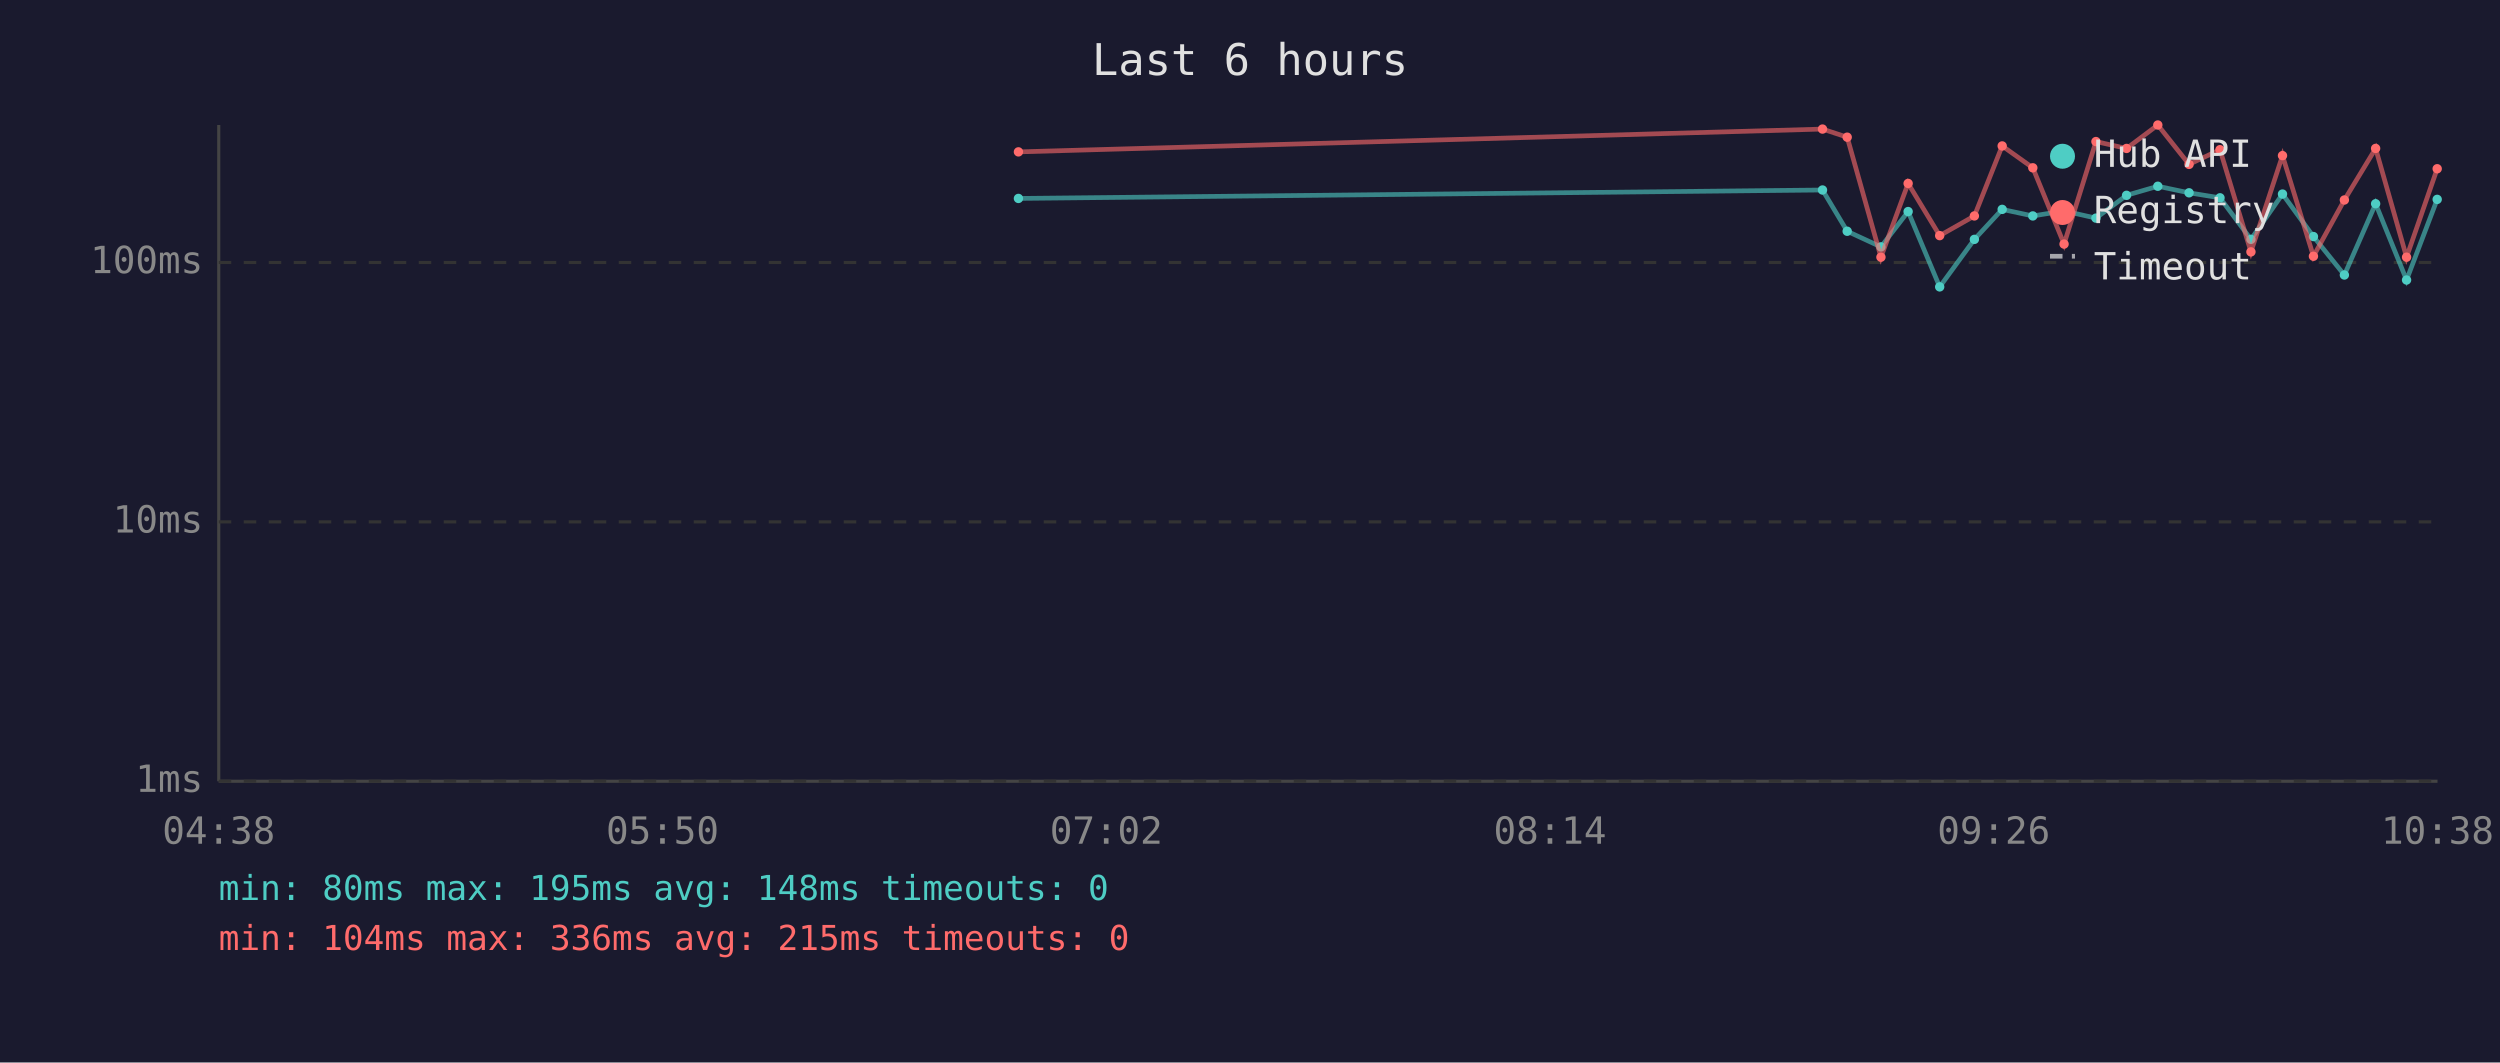
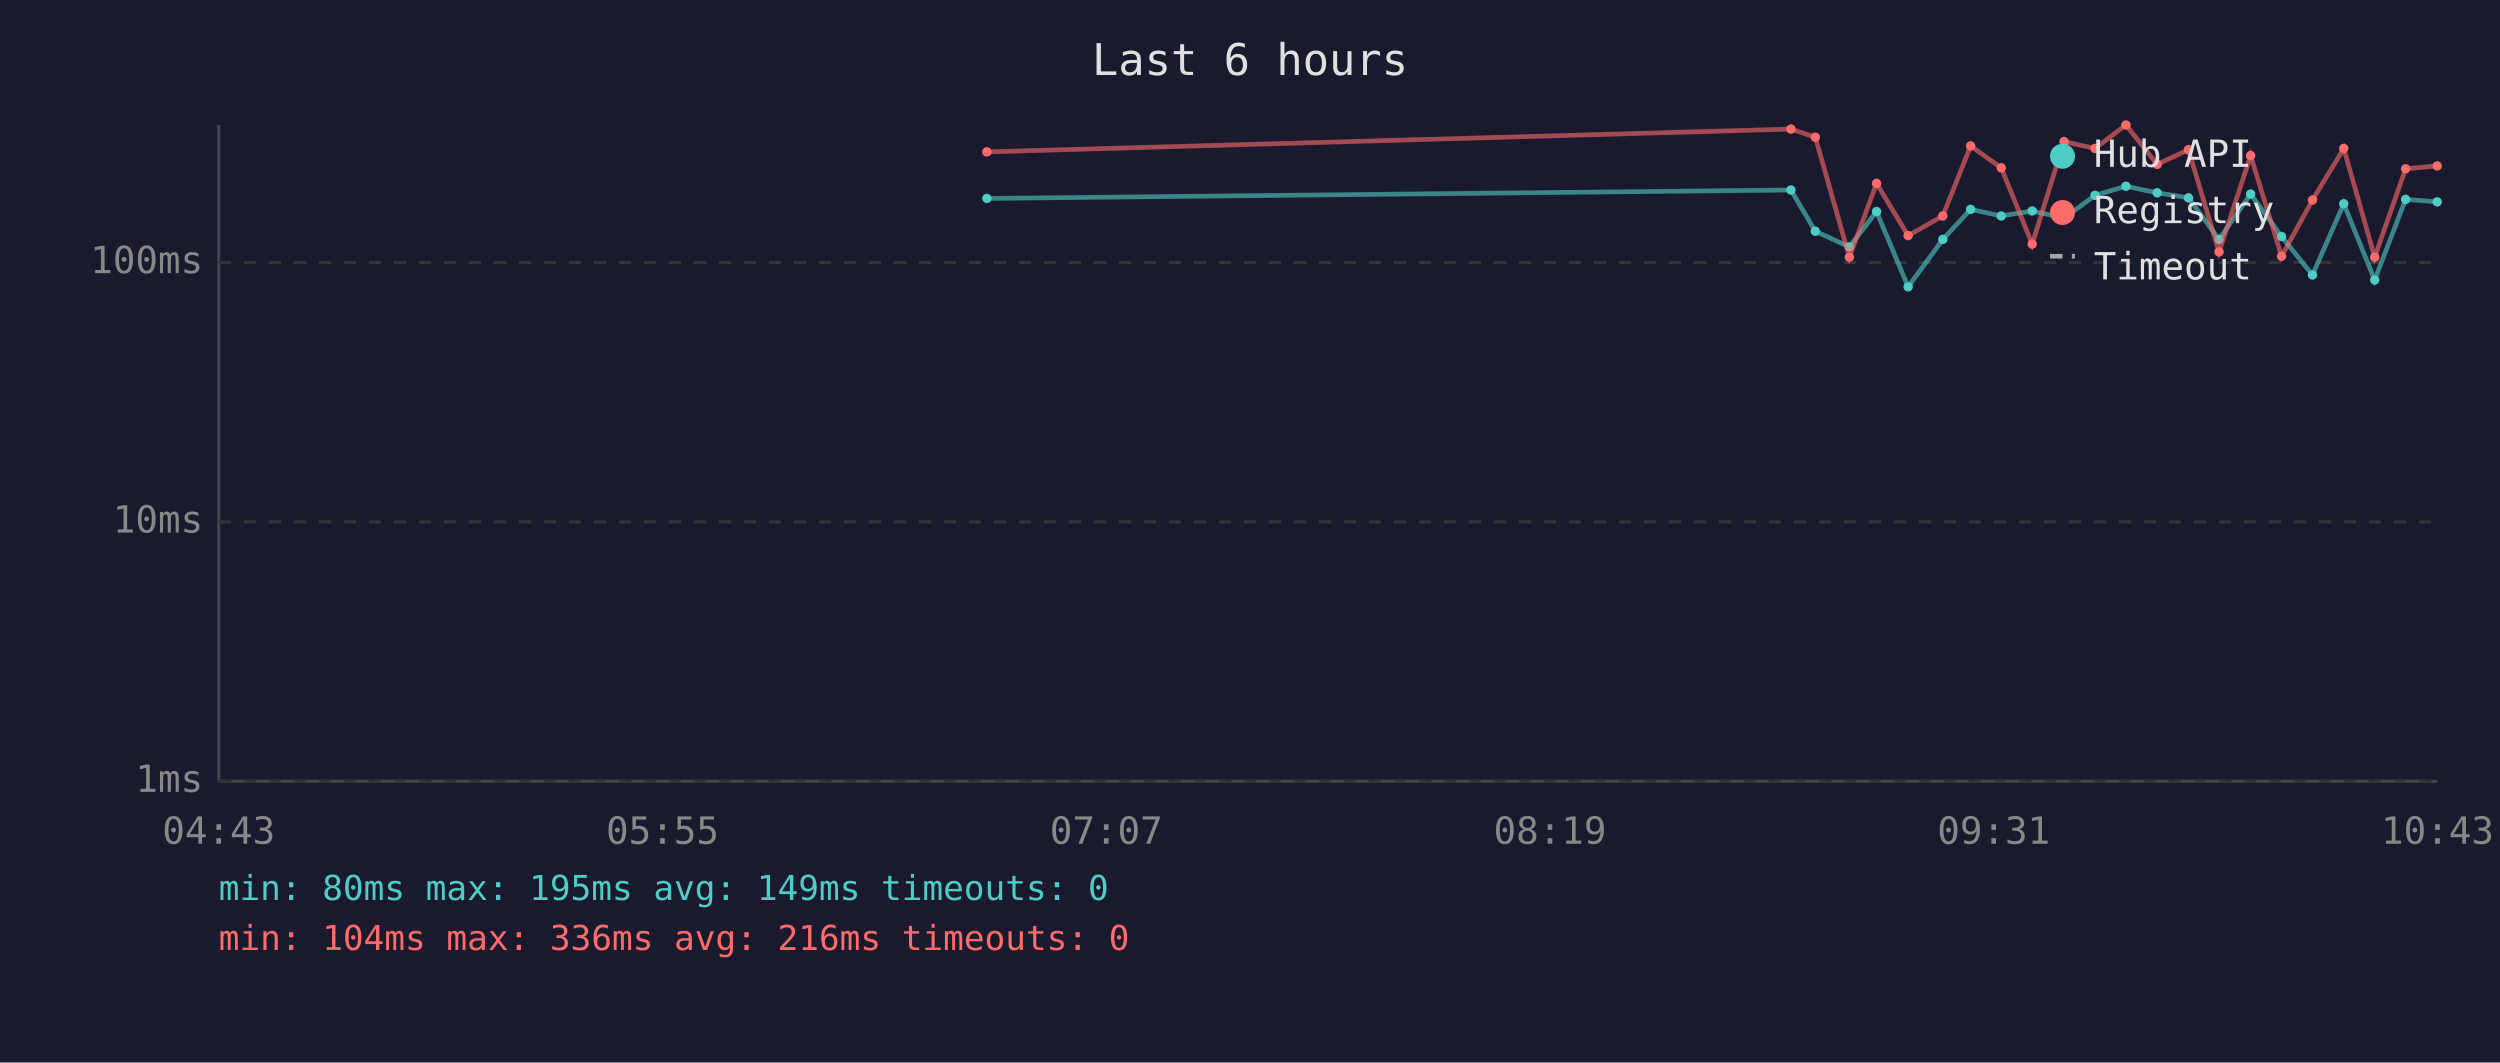
<svg xmlns="http://www.w3.org/2000/svg" viewBox="0 0 800 340" font-family="monospace" font-size="12">
  <rect width="800" height="340" fill="#1a1a2e" />
  <text x="400" y="24" fill="#e0e0e0" font-size="14" text-anchor="middle">Last 6 hours</text>
  <line x1="70" y1="40" x2="70" y2="250" stroke="#444" stroke-width="1" />
  <line x1="70" y1="250" x2="780" y2="250" stroke="#444" stroke-width="1" />
  <line x1="70" y1="250" x2="780" y2="250" stroke="#333" stroke-width="1" stroke-dasharray="4" />
  <text x="65" y="250" fill="#888" text-anchor="end" dominant-baseline="middle">1ms</text>
  <line x1="70" y1="167" x2="780" y2="167" stroke="#333" stroke-width="1" stroke-dasharray="4" />
  <text x="65" y="167" fill="#888" text-anchor="end" dominant-baseline="middle">10ms</text>
  <line x1="70" y1="84" x2="780" y2="84" stroke="#333" stroke-width="1" stroke-dasharray="4" />
  <text x="65" y="84" fill="#888" text-anchor="end" dominant-baseline="middle">100ms</text>
-   <text x="70" y="270" fill="#888" text-anchor="middle">04:38</text>
-   <text x="212" y="270" fill="#888" text-anchor="middle">05:50</text>
-   <text x="354" y="270" fill="#888" text-anchor="middle">07:02</text>
-   <text x="496" y="270" fill="#888" text-anchor="middle">08:14</text>
-   <text x="638" y="270" fill="#888" text-anchor="middle">09:26</text>
-   <text x="780" y="270" fill="#888" text-anchor="middle">10:38</text>
-   <polyline points="325.9,63.5 583.2,60.8 591.1,74.0 601.9,79.0 610.6,67.7 620.7,91.8 631.8,76.6 640.7,67.0 650.5,69.1 660.5,67.5 670.7,69.8 680.5,62.5 690.5,59.6 700.5,61.7 710.4,63.3 720.3,76.6 730.4,62.1 740.3,75.7 750.2,88.0 760.2,65.2 770.1,89.6 779.9,63.8" fill="none" stroke="#4ecdc4" stroke-width="1.5" opacity="0.6" />
-   <circle cx="325.9" cy="63.5" r="1.5" fill="#4ecdc4" />
-   <circle cx="583.2" cy="60.8" r="1.5" fill="#4ecdc4" />
-   <circle cx="591.1" cy="74.0" r="1.5" fill="#4ecdc4" />
-   <circle cx="601.9" cy="79.0" r="1.5" fill="#4ecdc4" />
-   <circle cx="610.6" cy="67.7" r="1.5" fill="#4ecdc4" />
-   <circle cx="620.7" cy="91.8" r="1.5" fill="#4ecdc4" />
-   <circle cx="631.8" cy="76.6" r="1.5" fill="#4ecdc4" />
-   <circle cx="640.7" cy="67.0" r="1.5" fill="#4ecdc4" />
-   <circle cx="650.5" cy="69.1" r="1.5" fill="#4ecdc4" />
-   <circle cx="660.5" cy="67.5" r="1.5" fill="#4ecdc4" />
-   <circle cx="670.7" cy="69.8" r="1.5" fill="#4ecdc4" />
-   <circle cx="680.5" cy="62.5" r="1.5" fill="#4ecdc4" />
-   <circle cx="690.5" cy="59.6" r="1.5" fill="#4ecdc4" />
-   <circle cx="700.5" cy="61.7" r="1.5" fill="#4ecdc4" />
-   <circle cx="710.4" cy="63.3" r="1.5" fill="#4ecdc4" />
-   <circle cx="720.3" cy="76.6" r="1.5" fill="#4ecdc4" />
-   <circle cx="730.4" cy="62.1" r="1.5" fill="#4ecdc4" />
-   <circle cx="740.3" cy="75.7" r="1.5" fill="#4ecdc4" />
-   <circle cx="750.2" cy="88.0" r="1.5" fill="#4ecdc4" />
-   <circle cx="760.2" cy="65.2" r="1.5" fill="#4ecdc4" />
-   <circle cx="770.1" cy="89.6" r="1.5" fill="#4ecdc4" />
-   <circle cx="779.9" cy="63.8" r="1.5" fill="#4ecdc4" />
-   <polyline points="325.9,48.6 583.2,41.3 591.1,43.9 601.9,82.3 610.6,58.7 620.7,75.4 631.8,69.1 640.7,46.7 650.5,53.7 660.5,78.1 670.7,45.3 680.5,47.5 690.5,40.0 700.5,52.6 710.4,47.9 720.3,80.6 730.4,49.8 740.3,82.0 750.2,64.0 760.2,47.5 770.1,82.3 779.9,54.0" fill="none" stroke="#ff6b6b" stroke-width="1.5" opacity="0.6" />
-   <circle cx="325.9" cy="48.6" r="1.5" fill="#ff6b6b" />
-   <circle cx="583.2" cy="41.3" r="1.5" fill="#ff6b6b" />
-   <circle cx="591.1" cy="43.9" r="1.5" fill="#ff6b6b" />
-   <circle cx="601.9" cy="82.3" r="1.5" fill="#ff6b6b" />
-   <circle cx="610.6" cy="58.7" r="1.5" fill="#ff6b6b" />
-   <circle cx="620.7" cy="75.4" r="1.5" fill="#ff6b6b" />
-   <circle cx="631.8" cy="69.1" r="1.5" fill="#ff6b6b" />
-   <circle cx="640.7" cy="46.7" r="1.5" fill="#ff6b6b" />
-   <circle cx="650.5" cy="53.7" r="1.5" fill="#ff6b6b" />
-   <circle cx="660.5" cy="78.1" r="1.5" fill="#ff6b6b" />
-   <circle cx="670.7" cy="45.3" r="1.5" fill="#ff6b6b" />
-   <circle cx="680.5" cy="47.5" r="1.5" fill="#ff6b6b" />
-   <circle cx="690.5" cy="40.0" r="1.5" fill="#ff6b6b" />
-   <circle cx="700.5" cy="52.6" r="1.5" fill="#ff6b6b" />
-   <circle cx="710.4" cy="47.9" r="1.5" fill="#ff6b6b" />
-   <circle cx="720.3" cy="80.6" r="1.5" fill="#ff6b6b" />
-   <circle cx="730.4" cy="49.8" r="1.5" fill="#ff6b6b" />
-   <circle cx="740.3" cy="82.0" r="1.5" fill="#ff6b6b" />
-   <circle cx="750.2" cy="64.0" r="1.5" fill="#ff6b6b" />
-   <circle cx="760.2" cy="47.5" r="1.5" fill="#ff6b6b" />
-   <circle cx="770.1" cy="82.3" r="1.5" fill="#ff6b6b" />
-   <circle cx="779.9" cy="54.0" r="1.5" fill="#ff6b6b" />
+   <text x="70" y="270" fill="#888" text-anchor="middle">04:43</text>
+   <text x="212" y="270" fill="#888" text-anchor="middle">05:55</text>
+   <text x="354" y="270" fill="#888" text-anchor="middle">07:07</text>
+   <text x="496" y="270" fill="#888" text-anchor="middle">08:19</text>
+   <text x="638" y="270" fill="#888" text-anchor="middle">09:31</text>
+   <text x="780" y="270" fill="#888" text-anchor="middle">10:43</text>
+   <polyline points="315.8,63.5 573.1,60.8 580.9,74.0 591.8,79.0 600.5,67.7 610.6,91.8 621.7,76.6 630.6,67.0 640.4,69.1 650.3,67.5 660.5,69.8 670.4,62.5 680.3,59.6 690.3,61.7 700.3,63.3 710.1,76.6 720.2,62.1 730.1,75.7 740.0,88.0 750.0,65.2 759.9,89.6 769.8,63.8 779.9,64.6" fill="none" stroke="#4ecdc4" stroke-width="1.5" opacity="0.6" />
+   <circle cx="315.8" cy="63.5" r="1.5" fill="#4ecdc4" />
+   <circle cx="573.1" cy="60.8" r="1.5" fill="#4ecdc4" />
+   <circle cx="580.9" cy="74.0" r="1.5" fill="#4ecdc4" />
+   <circle cx="591.8" cy="79.0" r="1.5" fill="#4ecdc4" />
+   <circle cx="600.5" cy="67.7" r="1.5" fill="#4ecdc4" />
+   <circle cx="610.6" cy="91.8" r="1.5" fill="#4ecdc4" />
+   <circle cx="621.7" cy="76.6" r="1.5" fill="#4ecdc4" />
+   <circle cx="630.6" cy="67.0" r="1.5" fill="#4ecdc4" />
+   <circle cx="640.4" cy="69.1" r="1.5" fill="#4ecdc4" />
+   <circle cx="650.3" cy="67.5" r="1.5" fill="#4ecdc4" />
+   <circle cx="660.5" cy="69.8" r="1.5" fill="#4ecdc4" />
+   <circle cx="670.4" cy="62.5" r="1.5" fill="#4ecdc4" />
+   <circle cx="680.3" cy="59.6" r="1.5" fill="#4ecdc4" />
+   <circle cx="690.3" cy="61.7" r="1.5" fill="#4ecdc4" />
+   <circle cx="700.3" cy="63.3" r="1.5" fill="#4ecdc4" />
+   <circle cx="710.1" cy="76.6" r="1.5" fill="#4ecdc4" />
+   <circle cx="720.2" cy="62.1" r="1.5" fill="#4ecdc4" />
+   <circle cx="730.1" cy="75.7" r="1.5" fill="#4ecdc4" />
+   <circle cx="740.0" cy="88.0" r="1.5" fill="#4ecdc4" />
+   <circle cx="750.0" cy="65.2" r="1.5" fill="#4ecdc4" />
+   <circle cx="759.9" cy="89.6" r="1.5" fill="#4ecdc4" />
+   <circle cx="769.8" cy="63.8" r="1.5" fill="#4ecdc4" />
+   <circle cx="779.9" cy="64.6" r="1.5" fill="#4ecdc4" />
+   <polyline points="315.8,48.6 573.1,41.3 580.9,43.9 591.8,82.3 600.5,58.7 610.6,75.4 621.7,69.1 630.6,46.7 640.4,53.7 650.3,78.1 660.5,45.3 670.4,47.5 680.3,40.0 690.3,52.6 700.3,47.9 710.1,80.6 720.2,49.8 730.1,82.0 740.0,64.0 750.0,47.5 759.9,82.3 769.8,54.0 779.9,53.1" fill="none" stroke="#ff6b6b" stroke-width="1.5" opacity="0.6" />
+   <circle cx="315.8" cy="48.6" r="1.5" fill="#ff6b6b" />
+   <circle cx="573.1" cy="41.3" r="1.5" fill="#ff6b6b" />
+   <circle cx="580.9" cy="43.9" r="1.5" fill="#ff6b6b" />
+   <circle cx="591.8" cy="82.3" r="1.5" fill="#ff6b6b" />
+   <circle cx="600.5" cy="58.7" r="1.5" fill="#ff6b6b" />
+   <circle cx="610.6" cy="75.4" r="1.5" fill="#ff6b6b" />
+   <circle cx="621.7" cy="69.1" r="1.5" fill="#ff6b6b" />
+   <circle cx="630.6" cy="46.7" r="1.5" fill="#ff6b6b" />
+   <circle cx="640.4" cy="53.7" r="1.5" fill="#ff6b6b" />
+   <circle cx="650.3" cy="78.1" r="1.5" fill="#ff6b6b" />
+   <circle cx="660.5" cy="45.3" r="1.5" fill="#ff6b6b" />
+   <circle cx="670.4" cy="47.5" r="1.5" fill="#ff6b6b" />
+   <circle cx="680.3" cy="40.0" r="1.5" fill="#ff6b6b" />
+   <circle cx="690.3" cy="52.6" r="1.5" fill="#ff6b6b" />
+   <circle cx="700.3" cy="47.9" r="1.5" fill="#ff6b6b" />
+   <circle cx="710.1" cy="80.6" r="1.5" fill="#ff6b6b" />
+   <circle cx="720.2" cy="49.8" r="1.5" fill="#ff6b6b" />
+   <circle cx="730.1" cy="82.0" r="1.5" fill="#ff6b6b" />
+   <circle cx="740.0" cy="64.0" r="1.5" fill="#ff6b6b" />
+   <circle cx="750.0" cy="47.5" r="1.5" fill="#ff6b6b" />
+   <circle cx="759.9" cy="82.3" r="1.5" fill="#ff6b6b" />
+   <circle cx="769.8" cy="54.0" r="1.5" fill="#ff6b6b" />
+   <circle cx="779.9" cy="53.1" r="1.5" fill="#ff6b6b" />
  <circle cx="660" cy="50" r="4" fill="#4ecdc4" />
  <text x="670" y="50" fill="#e0e0e0" dominant-baseline="middle">Hub API</text>
  <circle cx="660" cy="68" r="4" fill="#ff6b6b" />
  <text x="670" y="68" fill="#e0e0e0" dominant-baseline="middle">Registry</text>
  <line x1="656" y1="82" x2="664" y2="82" stroke="#e0e0e0" stroke-width="1.5" stroke-dasharray="4,3" opacity="0.7" />
  <text x="670" y="86" fill="#e0e0e0" dominant-baseline="middle">Timeout</text>
-   <text x="70" y="288" fill="#4ecdc4" font-size="11">min: 80ms  max: 195ms  avg: 148ms  timeouts: 0</text>
-   <text x="70" y="304" fill="#ff6b6b" font-size="11">min: 104ms  max: 336ms  avg: 215ms  timeouts: 0</text>
+   <text x="70" y="288" fill="#4ecdc4" font-size="11">min: 80ms  max: 195ms  avg: 149ms  timeouts: 0</text>
+   <text x="70" y="304" fill="#ff6b6b" font-size="11">min: 104ms  max: 336ms  avg: 216ms  timeouts: 0</text>
</svg>
